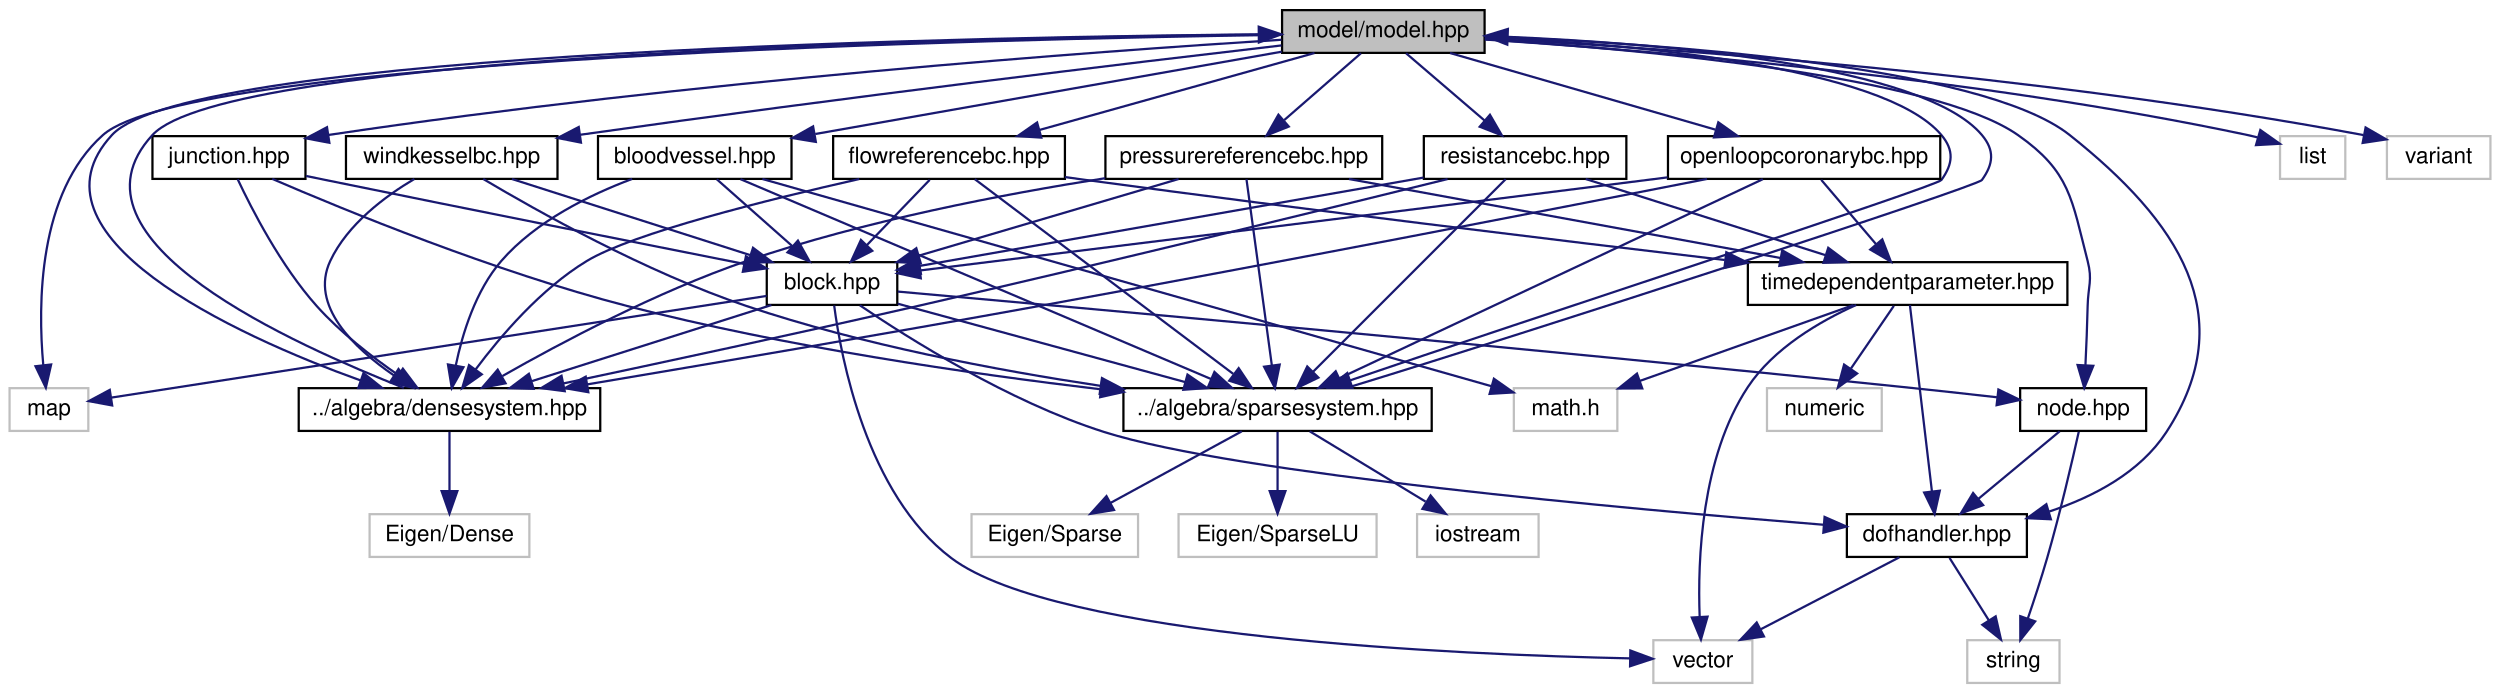
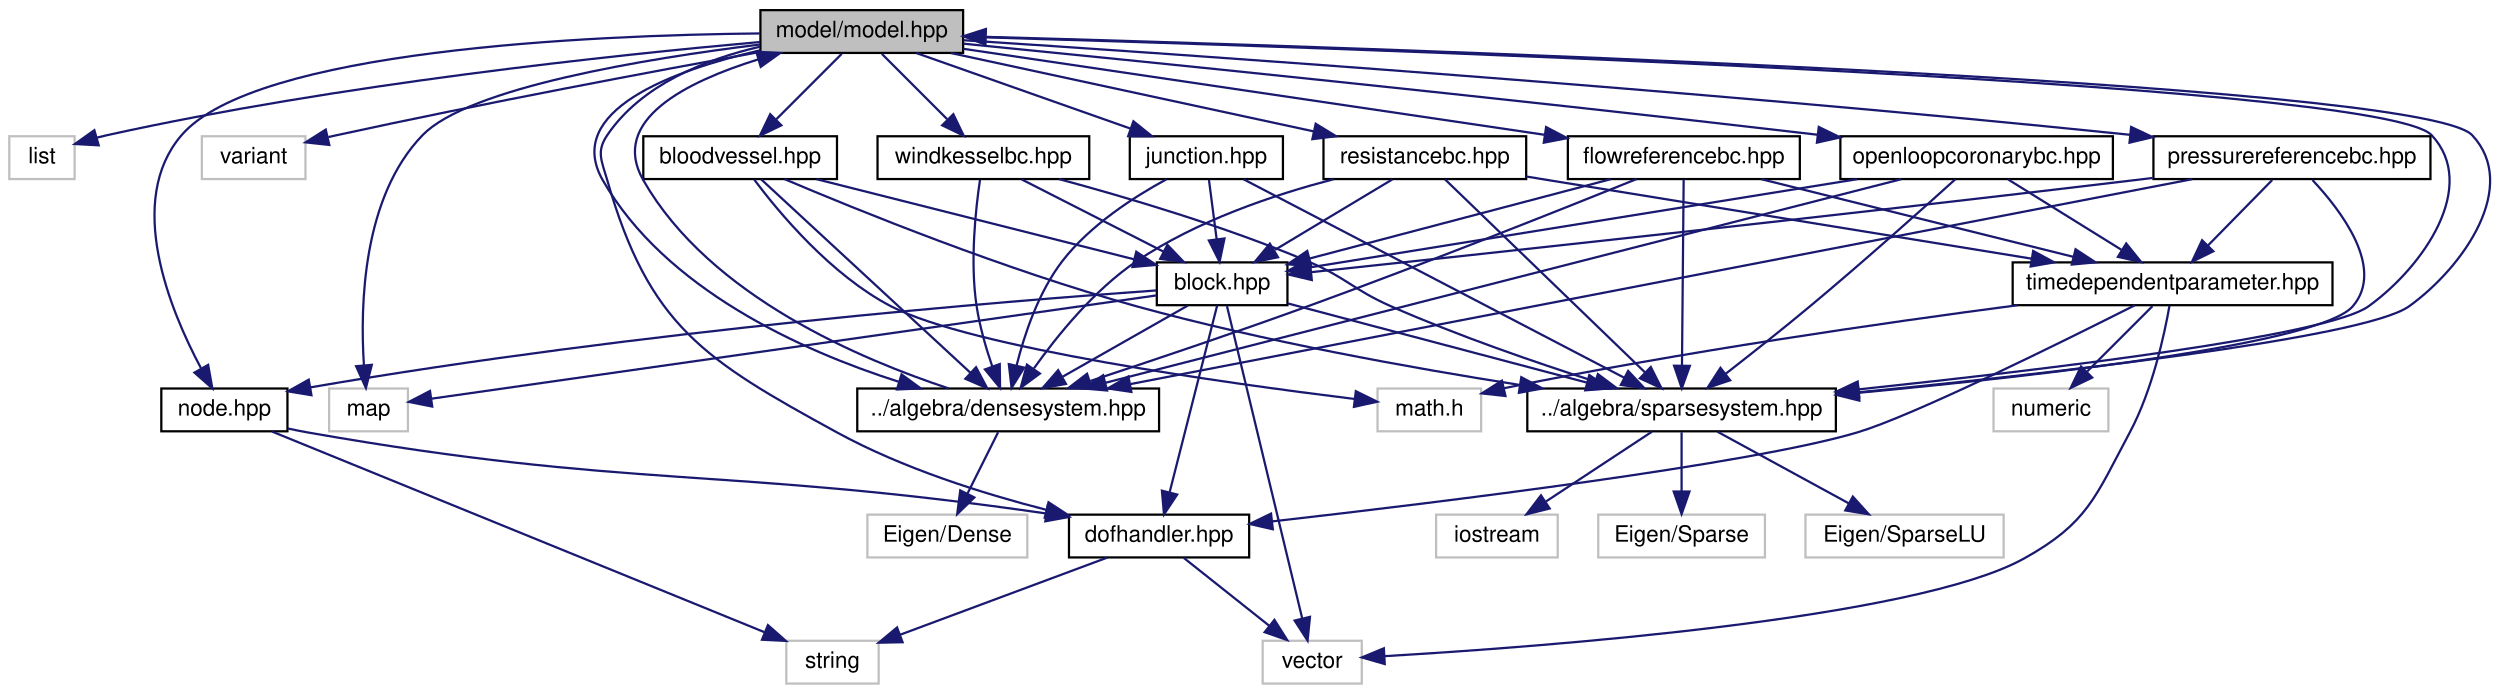
- <svg xmlns="http://www.w3.org/2000/svg" xmlns:xlink="http://www.w3.org/1999/xlink" width="1111pt" height="308pt" viewBox="0.00 0.00 1110.50 308.00">
+ <svg xmlns="http://www.w3.org/2000/svg" xmlns:xlink="http://www.w3.org/1999/xlink" width="1110pt" height="308pt" viewBox="0.00 0.00 1109.75 308.00">
  <g id="graph0" class="graph" transform="scale(1 1) rotate(0) translate(4 304)">
    <g id="node1" class="node">
      <g id="a_node1">
        <a xlink:title="MODEL::Model source file.">
-           <polygon fill="#bfbfbf" stroke="black" points="565.5,-280.5 565.5,-299.5 655.5,-299.5 655.5,-280.5 565.5,-280.5" />
-           <text text-anchor="middle" x="610.5" y="-287.5" font-family="Helvetica,sans-Serif" font-size="10.00">model/model.hpp</text>
+           <polygon fill="#bfbfbf" stroke="black" points="333.5,-280.5 333.5,-299.5 423.5,-299.5 423.5,-280.5 333.5,-280.5" />
+           <text text-anchor="middle" x="378.5" y="-287.5" font-family="Helvetica,sans-Serif" font-size="10.00">model/model.hpp</text>
        </a>
      </g>
    </g>
    <g id="node2" class="node">
      <g id="a_node2">
        <a xlink:title=" ">
-           <polygon fill="none" stroke="#bfbfbf" points="0,-112.5 0,-131.5 35,-131.5 35,-112.5 0,-112.5" />
-           <text text-anchor="middle" x="17.5" y="-119.5" font-family="Helvetica,sans-Serif" font-size="10.00">map</text>
+           <polygon fill="none" stroke="#bfbfbf" points="0,-224.5 0,-243.5 29,-243.5 29,-224.5 0,-224.5" />
+           <text text-anchor="middle" x="14.5" y="-231.5" font-family="Helvetica,sans-Serif" font-size="10.00">list</text>
        </a>
      </g>
    </g>
    <g id="edge1" class="edge">
-       <path fill="none" stroke="midnightblue" d="M565.3,-288.51C437.51,-286.69 80.33,-278.53 41.5,-244 12.66,-218.34 12.53,-168.83 14.98,-141.77" />
-       <polygon fill="midnightblue" stroke="midnightblue" points="18.48,-142.02 16.12,-131.69 11.52,-141.24 18.48,-142.02" />
+       <path fill="none" stroke="midnightblue" d="M333.38,-285.36C268.64,-279.58 145.93,-266.61 43.5,-244 42.02,-243.67 40.51,-243.31 38.99,-242.91" />
+       <polygon fill="midnightblue" stroke="midnightblue" points="39.7,-239.48 29.13,-240.06 37.76,-246.2 39.7,-239.48" />
    </g>
    <g id="node3" class="node">
      <g id="a_node3">
        <a xlink:title=" ">
-           <polygon fill="none" stroke="#bfbfbf" points="1009,-224.5 1009,-243.5 1038,-243.5 1038,-224.5 1009,-224.5" />
-           <text text-anchor="middle" x="1023.5" y="-231.5" font-family="Helvetica,sans-Serif" font-size="10.00">list</text>
+           <polygon fill="none" stroke="#bfbfbf" points="142,-112.5 142,-131.5 177,-131.5 177,-112.5 142,-112.5" />
+           <text text-anchor="middle" x="159.5" y="-119.5" font-family="Helvetica,sans-Serif" font-size="10.00">map</text>
        </a>
      </g>
    </g>
    <g id="edge2" class="edge">
-       <path fill="none" stroke="midnightblue" d="M655.57,-286.42C727.77,-281.68 873.51,-269.63 994.5,-244 995.98,-243.69 997.5,-243.33 999.02,-242.94" />
-       <polygon fill="midnightblue" stroke="midnightblue" points="1000.24,-246.23 1008.89,-240.11 998.31,-239.51 1000.24,-246.23" />
+       <path fill="none" stroke="midnightblue" d="M333.32,-284.24C282.37,-277.94 203.94,-265.08 183.5,-244 156.88,-216.54 155.72,-168.51 157.45,-141.97" />
+       <polygon fill="midnightblue" stroke="midnightblue" points="160.96,-142.01 158.34,-131.74 153.99,-141.4 160.96,-142.01" />
    </g>
    <g id="node4" class="node">
      <g id="a_node4">
        <a xlink:title=" ">
-           <polygon fill="none" stroke="#bfbfbf" points="1056.5,-224.5 1056.5,-243.5 1102.5,-243.5 1102.5,-224.5 1056.5,-224.5" />
-           <text text-anchor="middle" x="1079.5" y="-231.5" font-family="Helvetica,sans-Serif" font-size="10.00">variant</text>
+           <polygon fill="none" stroke="#bfbfbf" points="85.5,-224.5 85.5,-243.5 131.5,-243.5 131.5,-224.5 85.5,-224.5" />
+           <text text-anchor="middle" x="108.5" y="-231.5" font-family="Helvetica,sans-Serif" font-size="10.00">variant</text>
        </a>
      </g>
    </g>
    <g id="edge3" class="edge">
-       <path fill="none" stroke="midnightblue" d="M655.53,-286.91C733.4,-282.75 898.28,-271.52 1046.03,-243.98" />
-       <polygon fill="midnightblue" stroke="midnightblue" points="1047.02,-247.35 1056.19,-242.05 1045.71,-240.48 1047.02,-247.35" />
+       <path fill="none" stroke="midnightblue" d="M333.27,-280.93C286.22,-272.37 210.51,-258.18 145.5,-244 144.23,-243.72 142.93,-243.43 141.63,-243.14" />
+       <polygon fill="midnightblue" stroke="midnightblue" points="142.09,-239.65 131.55,-240.79 140.5,-246.47 142.09,-239.65" />
    </g>
    <g id="node5" class="node">
      <g id="a_node5">
        <a xlink:href="densesystem_8hpp.html" target="_top" xlink:title="ALGEBRA::DenseSystem source file.">
-           <polygon fill="none" stroke="black" points="128.5,-112.5 128.5,-131.5 262.5,-131.5 262.5,-112.5 128.5,-112.5" />
-           <text text-anchor="middle" x="195.5" y="-119.5" font-family="Helvetica,sans-Serif" font-size="10.00">../algebra/densesystem.hpp</text>
+           <polygon fill="none" stroke="black" points="376.5,-112.5 376.5,-131.5 510.5,-131.5 510.5,-112.5 376.5,-112.5" />
+           <text text-anchor="middle" x="443.5" y="-119.5" font-family="Helvetica,sans-Serif" font-size="10.00">../algebra/densesystem.hpp</text>
        </a>
      </g>
    </g>
    <g id="edge4" class="edge">
-       <path fill="none" stroke="midnightblue" d="M565.16,-288.81C437.07,-287.8 80.22,-281.64 45.5,-244 4.57,-199.62 98.86,-155.45 156.04,-134.91" />
-       <polygon fill="midnightblue" stroke="midnightblue" points="157.28,-138.19 165.56,-131.59 154.97,-131.58 157.28,-138.19" />
+       <path fill="none" stroke="midnightblue" d="M333.48,-281.68C294.09,-272.67 246,-254.65 263.5,-224 291.01,-175.8 351.53,-148.28 394.91,-134.5" />
+       <polygon fill="midnightblue" stroke="midnightblue" points="396.16,-137.77 404.71,-131.52 394.12,-131.08 396.16,-137.77" />
    </g>
    <g id="node7" class="node">
      <g id="a_node7">
        <a xlink:href="sparsesystem_8hpp.html" target="_top" xlink:title="ALGEBRA::SparseSystem source file.">
-           <polygon fill="none" stroke="black" points="495,-112.5 495,-131.5 632,-131.5 632,-112.5 495,-112.5" />
-           <text text-anchor="middle" x="563.5" y="-119.5" font-family="Helvetica,sans-Serif" font-size="10.00">../algebra/sparsesystem.hpp</text>
+           <polygon fill="none" stroke="black" points="674,-112.5 674,-131.5 811,-131.5 811,-112.5 674,-112.5" />
+           <text text-anchor="middle" x="742.5" y="-119.5" font-family="Helvetica,sans-Serif" font-size="10.00">../algebra/sparsesystem.hpp</text>
        </a>
      </g>
    </g>
    <g id="edge7" class="edge">
-       <path fill="none" stroke="midnightblue" d="M655.7,-287.54C720.05,-284.43 832.75,-274.65 858.5,-244 864.22,-237.19 863.7,-231.21 858.5,-224 856.47,-221.18 672.03,-161.11 595.75,-134.97" />
-       <polygon fill="midnightblue" stroke="midnightblue" points="596.76,-131.62 586.16,-131.67 594.47,-138.23 596.76,-131.62" />
+       <path fill="none" stroke="midnightblue" d="M423.72,-287.7C574.78,-283.31 1053.02,-267.96 1075.5,-244 1096.55,-221.56 1072.1,-185.74 1047.5,-168 1029.18,-154.79 905.35,-140.03 821.16,-131.13" />
+       <polygon fill="midnightblue" stroke="midnightblue" points="821.41,-127.64 811.1,-130.07 820.68,-134.6 821.41,-127.64" />
    </g>
    <g id="node11" class="node">
      <g id="a_node11">
-         <a xlink:href="junction_8hpp.html" target="_top" xlink:title="MODEL::Junction source file.">
-           <polygon fill="none" stroke="black" points="63.5,-224.5 63.5,-243.5 131.5,-243.5 131.5,-224.5 63.5,-224.5" />
-           <text text-anchor="middle" x="97.5" y="-231.5" font-family="Helvetica,sans-Serif" font-size="10.00">junction.hpp</text>
+         <a xlink:href="bloodvessel_8hpp.html" target="_top" xlink:title="MODEL::BloodVessel source file.">
+           <polygon fill="none" stroke="black" points="281.5,-224.5 281.5,-243.5 367.5,-243.5 367.5,-224.5 281.5,-224.5" />
+           <text text-anchor="middle" x="324.5" y="-231.5" font-family="Helvetica,sans-Serif" font-size="10.00">bloodvessel.hpp</text>
        </a>
      </g>
    </g>
    <g id="edge12" class="edge">
-       <path fill="none" stroke="midnightblue" d="M565.25,-286.34C482.94,-281.14 303.06,-268.11 141.81,-244.04" />
-       <polygon fill="midnightblue" stroke="midnightblue" points="142.12,-240.55 131.71,-242.52 141.07,-247.47 142.12,-240.55" />
-     </g>
-     <g id="node14" class="node">
-       <g id="a_node14">
-         <a xlink:href="node_8hpp.html" target="_top" xlink:title="MODEL::Node source file.">
-           <polygon fill="none" stroke="black" points="893.5,-112.5 893.5,-131.5 949.5,-131.5 949.5,-112.5 893.5,-112.5" />
-           <text text-anchor="middle" x="921.5" y="-119.5" font-family="Helvetica,sans-Serif" font-size="10.00">node.hpp</text>
-         </a>
-       </g>
-     </g>
-     <g id="edge32" class="edge">
-       <path fill="none" stroke="midnightblue" d="M655.73,-286.56C725.46,-282.01 855.11,-270.23 892.5,-244 915.79,-227.66 916.38,-215.54 923.5,-188 925.72,-179.39 923.7,-176.89 923.5,-168 923.31,-159.39 922.91,-149.86 922.52,-141.8" />
-       <polygon fill="midnightblue" stroke="midnightblue" points="926.01,-141.43 922,-131.62 919.02,-141.79 926.01,-141.43" />
-     </g>
-     <g id="node16" class="node">
-       <g id="a_node16">
+       <path fill="none" stroke="midnightblue" d="M369.58,-280.08C361.72,-272.22 350.07,-260.57 340.58,-251.08" />
+       <polygon fill="midnightblue" stroke="midnightblue" points="342.8,-248.35 333.25,-243.75 337.85,-253.3 342.8,-248.35" />
+     </g>
+     <g id="node15" class="node">
+       <g id="a_node15">
        <a xlink:href="dofhandler_8hpp.html" target="_top" xlink:title="MODEL::DOFHandler source file.">
-           <polygon fill="none" stroke="black" points="816.5,-56.5 816.5,-75.5 896.5,-75.5 896.5,-56.5 816.5,-56.5" />
-           <text text-anchor="middle" x="856.5" y="-63.5" font-family="Helvetica,sans-Serif" font-size="10.00">dofhandler.hpp</text>
-         </a>
-       </g>
-     </g>
-     <g id="edge31" class="edge">
-       <path fill="none" stroke="midnightblue" d="M655.59,-287.78C730.47,-284.87 876.16,-275.26 915.5,-244 963.81,-205.61 992.19,-163.69 958.5,-112 946.79,-94.04 926.11,-83.19 906.42,-76.67" />
-       <polygon fill="midnightblue" stroke="midnightblue" points="907.16,-73.24 896.58,-73.72 905.15,-79.94 907.16,-73.24" />
+           <polygon fill="none" stroke="black" points="470.5,-56.5 470.5,-75.5 550.5,-75.5 550.5,-56.5 470.5,-56.5" />
+           <text text-anchor="middle" x="510.5" y="-63.5" font-family="Helvetica,sans-Serif" font-size="10.00">dofhandler.hpp</text>
+         </a>
+       </g>
+     </g>
+     <g id="edge27" class="edge">
+       <path fill="none" stroke="midnightblue" d="M333.38,-283.28C308.92,-277.62 280.67,-266.37 265.5,-244 260.51,-236.64 263.05,-232.54 265.5,-224 284.06,-159.28 308.43,-144.31 367.5,-112 396.61,-96.08 432.18,-84.86 460.57,-77.6" />
+       <polygon fill="midnightblue" stroke="midnightblue" points="461.42,-80.99 470.29,-75.2 459.74,-74.2 461.42,-80.99" />
    </g>
    <g id="node17" class="node">
      <g id="a_node17">
-         <a xlink:href="bloodvessel_8hpp.html" target="_top" xlink:title="MODEL::BloodVessel source file.">
-           <polygon fill="none" stroke="black" points="261.5,-224.5 261.5,-243.5 347.5,-243.5 347.5,-224.5 261.5,-224.5" />
-           <text text-anchor="middle" x="304.5" y="-231.5" font-family="Helvetica,sans-Serif" font-size="10.00">bloodvessel.hpp</text>
-         </a>
-       </g>
-     </g>
-     <g id="edge26" class="edge">
-       <path fill="none" stroke="midnightblue" d="M565.35,-281.03C510.14,-271.29 416.83,-254.82 358.05,-244.45" />
-       <polygon fill="midnightblue" stroke="midnightblue" points="358.31,-240.94 347.86,-242.65 357.09,-247.84 358.31,-240.94" />
-     </g>
-     <g id="node19" class="node">
-       <g id="a_node19">
+         <a xlink:href="node_8hpp.html" target="_top" xlink:title="MODEL::Node source file.">
+           <polygon fill="none" stroke="black" points="67.5,-112.5 67.5,-131.5 123.5,-131.5 123.5,-112.5 67.5,-112.5" />
+           <text text-anchor="middle" x="95.5" y="-119.5" font-family="Helvetica,sans-Serif" font-size="10.00">node.hpp</text>
+         </a>
+       </g>
+     </g>
+     <g id="edge41" class="edge">
+       <path fill="none" stroke="midnightblue" d="M333.39,-289.16C257.44,-288.35 109.12,-281.84 76.5,-244 51.37,-214.85 71.27,-166.44 85.09,-140.57" />
+       <polygon fill="midnightblue" stroke="midnightblue" points="88.3,-142 90.15,-131.56 82.2,-138.57 88.3,-142" />
+     </g>
+     <g id="node18" class="node">
+       <g id="a_node18">
        <a xlink:href="flowreferencebc_8hpp.html" target="_top" xlink:title="MODEL::FlowReferenceBC source file.">
-           <polygon fill="none" stroke="black" points="366,-224.5 366,-243.5 469,-243.5 469,-224.5 366,-224.5" />
-           <text text-anchor="middle" x="417.5" y="-231.5" font-family="Helvetica,sans-Serif" font-size="10.00">flowreferencebc.hpp</text>
-         </a>
-       </g>
-     </g>
-     <g id="edge33" class="edge">
-       <path fill="none" stroke="midnightblue" d="M579.92,-280.44C546.89,-271.2 494.11,-256.44 457.73,-246.26" />
-       <polygon fill="midnightblue" stroke="midnightblue" points="458.51,-242.84 447.94,-243.52 456.63,-249.58 458.51,-242.84" />
+           <polygon fill="none" stroke="black" points="692,-224.5 692,-243.5 795,-243.5 795,-224.5 692,-224.5" />
+           <text text-anchor="middle" x="743.5" y="-231.5" font-family="Helvetica,sans-Serif" font-size="10.00">flowreferencebc.hpp</text>
+         </a>
+       </g>
+     </g>
+     <g id="edge28" class="edge">
+       <path fill="none" stroke="midnightblue" d="M423.62,-282.32C488.56,-272.72 608.59,-254.96 681.72,-244.14" />
+       <polygon fill="midnightblue" stroke="midnightblue" points="682.34,-247.59 691.72,-242.66 681.32,-240.66 682.34,-247.59" />
+     </g>
+     <g id="node21" class="node">
+       <g id="a_node21">
+         <a xlink:href="junction_8hpp.html" target="_top" xlink:title="MODEL::Junction source file.">
+           <polygon fill="none" stroke="black" points="497.5,-224.5 497.5,-243.5 565.5,-243.5 565.5,-224.5 497.5,-224.5" />
+           <text text-anchor="middle" x="531.5" y="-231.5" font-family="Helvetica,sans-Serif" font-size="10.00">junction.hpp</text>
+         </a>
+       </g>
+     </g>
+     <g id="edge37" class="edge">
+       <path fill="none" stroke="midnightblue" d="M402.74,-280.44C428.37,-271.4 468.99,-257.06 497.74,-246.92" />
+       <polygon fill="midnightblue" stroke="midnightblue" points="499.11,-250.15 507.37,-243.52 496.78,-243.54 499.11,-250.15" />
    </g>
    <g id="node22" class="node">
      <g id="a_node22">
-         <a xlink:href="pressurereferencebc_8hpp.html" target="_top" xlink:title="MODEL::PressureReferenceBC source file.">
-           <polygon fill="none" stroke="black" points="487,-224.5 487,-243.5 610,-243.5 610,-224.5 487,-224.5" />
-           <text text-anchor="middle" x="548.5" y="-231.5" font-family="Helvetica,sans-Serif" font-size="10.00">pressurereferencebc.hpp</text>
+         <a xlink:href="openloopcoronarybc_8hpp.html" target="_top" xlink:title="MODEL::OpenLoopCoronaryBC source file.">
+           <polygon fill="none" stroke="black" points="813,-224.5 813,-243.5 934,-243.5 934,-224.5 813,-224.5" />
+           <text text-anchor="middle" x="873.5" y="-231.5" font-family="Helvetica,sans-Serif" font-size="10.00">openloopcoronarybc.hpp</text>
        </a>
      </g>
    </g>
    <g id="edge42" class="edge">
-       <path fill="none" stroke="midnightblue" d="M600.54,-280.32C591.37,-272.34 577.56,-260.31 566.47,-250.65" />
-       <polygon fill="midnightblue" stroke="midnightblue" points="568.48,-247.76 558.64,-243.83 563.88,-253.04 568.48,-247.76" />
+       <path fill="none" stroke="midnightblue" d="M423.62,-284.6C499.68,-277.1 658.49,-261.1 802.99,-244.16" />
+       <polygon fill="midnightblue" stroke="midnightblue" points="803.41,-247.63 812.93,-242.99 802.59,-240.68 803.41,-247.63" />
    </g>
    <g id="node23" class="node">
      <g id="a_node23">
-         <a xlink:href="windkesselbc_8hpp.html" target="_top" xlink:title="MODEL::WindkesselBC source file.">
-           <polygon fill="none" stroke="black" points="149.5,-224.5 149.5,-243.5 243.5,-243.5 243.5,-224.5 149.5,-224.5" />
-           <text text-anchor="middle" x="196.5" y="-231.5" font-family="Helvetica,sans-Serif" font-size="10.00">windkesselbc.hpp</text>
+         <a xlink:href="pressurereferencebc_8hpp.html" target="_top" xlink:title="MODEL::PressureReferenceBC source file.">
+           <polygon fill="none" stroke="black" points="952,-224.5 952,-243.5 1075,-243.5 1075,-224.5 952,-224.5" />
+           <text text-anchor="middle" x="1013.5" y="-231.5" font-family="Helvetica,sans-Serif" font-size="10.00">pressurereferencebc.hpp</text>
        </a>
      </g>
    </g>
    <g id="edge47" class="edge">
-       <path fill="none" stroke="midnightblue" d="M565.22,-283.81C499.09,-276.13 371.93,-260.93 253.5,-244.1" />
-       <polygon fill="midnightblue" stroke="midnightblue" points="253.93,-240.63 243.54,-242.68 252.94,-247.56 253.93,-240.63" />
+       <path fill="none" stroke="midnightblue" d="M423.61,-286.15C517.87,-280.04 742.81,-264.61 941.64,-244.15" />
+       <polygon fill="midnightblue" stroke="midnightblue" points="942.1,-247.62 951.68,-243.11 941.38,-240.66 942.1,-247.62" />
    </g>
    <g id="node24" class="node">
      <g id="a_node24">
        <a xlink:href="resistancebc_8hpp.html" target="_top" xlink:title="MODEL::ResistanceBC source file.">
-           <polygon fill="none" stroke="black" points="628.5,-224.5 628.5,-243.5 718.5,-243.5 718.5,-224.5 628.5,-224.5" />
-           <text text-anchor="middle" x="673.5" y="-231.5" font-family="Helvetica,sans-Serif" font-size="10.00">resistancebc.hpp</text>
-         </a>
-       </g>
-     </g>
-     <g id="edge51" class="edge">
-       <path fill="none" stroke="midnightblue" d="M620.62,-280.32C630.03,-272.26 644.24,-260.08 655.57,-250.37" />
-       <polygon fill="midnightblue" stroke="midnightblue" points="657.88,-253 663.19,-243.83 653.32,-247.68 657.88,-253" />
+           <polygon fill="none" stroke="black" points="583.5,-224.5 583.5,-243.5 673.5,-243.5 673.5,-224.5 583.5,-224.5" />
+           <text text-anchor="middle" x="628.5" y="-231.5" font-family="Helvetica,sans-Serif" font-size="10.00">resistancebc.hpp</text>
+         </a>
+       </g>
+     </g>
+     <g id="edge52" class="edge">
+       <path fill="none" stroke="midnightblue" d="M418.11,-280.44C461.73,-271.02 531.9,-255.87 579.08,-245.68" />
+       <polygon fill="midnightblue" stroke="midnightblue" points="580.04,-249.05 589.07,-243.52 578.56,-242.21 580.04,-249.05" />
    </g>
    <g id="node25" class="node">
      <g id="a_node25">
-         <a xlink:href="openloopcoronarybc_8hpp.html" target="_top" xlink:title="MODEL::OpenLoopCoronaryBC source file.">
-           <polygon fill="none" stroke="black" points="737,-224.5 737,-243.5 858,-243.5 858,-224.5 737,-224.5" />
-           <text text-anchor="middle" x="797.5" y="-231.5" font-family="Helvetica,sans-Serif" font-size="10.00">openloopcoronarybc.hpp</text>
-         </a>
-       </g>
-     </g>
-     <g id="edge56" class="edge">
-       <path fill="none" stroke="midnightblue" d="M640.13,-280.44C672,-271.24 722.83,-256.56 758.06,-246.39" />
-       <polygon fill="midnightblue" stroke="midnightblue" points="759.37,-249.65 768.01,-243.52 757.43,-242.93 759.37,-249.65" />
+         <a xlink:href="windkesselbc_8hpp.html" target="_top" xlink:title="MODEL::WindkesselBC source file.">
+           <polygon fill="none" stroke="black" points="385.5,-224.5 385.5,-243.5 479.5,-243.5 479.5,-224.5 385.5,-224.5" />
+           <text text-anchor="middle" x="432.5" y="-231.5" font-family="Helvetica,sans-Serif" font-size="10.00">windkesselbc.hpp</text>
+         </a>
+       </g>
+     </g>
+     <g id="edge57" class="edge">
+       <path fill="none" stroke="midnightblue" d="M387.42,-280.08C395.28,-272.22 406.93,-260.57 416.42,-251.08" />
+       <polygon fill="midnightblue" stroke="midnightblue" points="419.15,-253.3 423.75,-243.75 414.2,-248.35 419.15,-253.3" />
    </g>
    <g id="edge6" class="edge">
-       <path fill="none" stroke="midnightblue" d="M175.23,-131.59C128.23,-150.34 20.2,-197.05 63.5,-244 96.58,-279.87 422.18,-287.15 554.82,-288.63" />
-       <polygon fill="midnightblue" stroke="midnightblue" points="555.13,-292.13 565.16,-288.73 555.2,-285.13 555.13,-292.13" />
+       <path fill="none" stroke="midnightblue" d="M417.11,-131.52C379.16,-144.12 311.15,-172.05 281.5,-224 266.32,-250.59 300.5,-267.67 332.47,-277.61" />
+       <polygon fill="midnightblue" stroke="midnightblue" points="331.68,-281.03 342.26,-280.47 333.64,-274.31 331.68,-281.03" />
    </g>
    <g id="node6" class="node">
      <g id="a_node6">
        <a xlink:title=" ">
-           <polygon fill="none" stroke="#bfbfbf" points="160,-56.5 160,-75.5 231,-75.5 231,-56.5 160,-56.5" />
-           <text text-anchor="middle" x="195.5" y="-63.5" font-family="Helvetica,sans-Serif" font-size="10.00">Eigen/Dense</text>
+           <polygon fill="none" stroke="#bfbfbf" points="381,-56.5 381,-75.5 452,-75.5 452,-56.5 381,-56.5" />
+           <text text-anchor="middle" x="416.5" y="-63.5" font-family="Helvetica,sans-Serif" font-size="10.00">Eigen/Dense</text>
        </a>
      </g>
    </g>
    <g id="edge5" class="edge">
-       <path fill="none" stroke="midnightblue" d="M195.5,-112.08C195.5,-105.01 195.5,-94.86 195.5,-85.99" />
-       <polygon fill="midnightblue" stroke="midnightblue" points="199,-85.75 195.5,-75.75 192,-85.75 199,-85.75" />
+       <path fill="none" stroke="midnightblue" d="M439.04,-112.08C435.35,-104.69 429.98,-93.95 425.41,-84.81" />
+       <polygon fill="midnightblue" stroke="midnightblue" points="428.48,-83.13 420.88,-75.75 422.22,-86.26 428.48,-83.13" />
    </g>
    <g id="edge11" class="edge">
-       <path fill="none" stroke="midnightblue" d="M594.08,-131.58C672.62,-155.44 874.37,-221.05 876.5,-224 881.7,-231.21 882.22,-237.19 876.5,-244 850.5,-274.95 735.84,-284.62 665.73,-287.63" />
-       <polygon fill="midnightblue" stroke="midnightblue" points="665.58,-284.14 655.73,-288.03 665.86,-291.13 665.58,-284.14" />
+       <path fill="none" stroke="midnightblue" d="M811.13,-128.85C899.96,-137.33 1045.51,-153.59 1065.5,-168 1090.1,-185.74 1114.55,-221.56 1093.5,-244 1071.14,-267.83 598.01,-283.14 433.89,-287.63" />
+       <polygon fill="midnightblue" stroke="midnightblue" points="433.43,-284.14 423.53,-287.91 433.62,-291.13 433.43,-284.14" />
    </g>
    <g id="node8" class="node">
      <g id="a_node8">
        <a xlink:title=" ">
-           <polygon fill="none" stroke="#bfbfbf" points="427.5,-56.5 427.5,-75.5 501.5,-75.5 501.5,-56.5 427.5,-56.5" />
-           <text text-anchor="middle" x="464.5" y="-63.5" font-family="Helvetica,sans-Serif" font-size="10.00">Eigen/Sparse</text>
+           <polygon fill="none" stroke="#bfbfbf" points="705.5,-56.5 705.5,-75.5 779.5,-75.5 779.5,-56.5 705.5,-56.5" />
+           <text text-anchor="middle" x="742.5" y="-63.5" font-family="Helvetica,sans-Serif" font-size="10.00">Eigen/Sparse</text>
        </a>
      </g>
    </g>
    <g id="edge8" class="edge">
-       <path fill="none" stroke="midnightblue" d="M547.59,-112.32C531.86,-103.74 507.56,-90.49 489.29,-80.52" />
-       <polygon fill="midnightblue" stroke="midnightblue" points="490.82,-77.37 480.37,-75.65 487.47,-83.52 490.82,-77.37" />
+       <path fill="none" stroke="midnightblue" d="M742.5,-112.08C742.5,-105.01 742.5,-94.86 742.5,-85.99" />
+       <polygon fill="midnightblue" stroke="midnightblue" points="746,-85.75 742.5,-75.75 739,-85.75 746,-85.75" />
    </g>
    <g id="node9" class="node">
      <g id="a_node9">
        <a xlink:title=" ">
-           <polygon fill="none" stroke="#bfbfbf" points="519.5,-56.5 519.5,-75.5 607.5,-75.5 607.5,-56.5 519.5,-56.5" />
-           <text text-anchor="middle" x="563.5" y="-63.5" font-family="Helvetica,sans-Serif" font-size="10.00">Eigen/SparseLU</text>
+           <polygon fill="none" stroke="#bfbfbf" points="797.5,-56.5 797.5,-75.5 885.5,-75.5 885.5,-56.5 797.5,-56.5" />
+           <text text-anchor="middle" x="841.5" y="-63.5" font-family="Helvetica,sans-Serif" font-size="10.00">Eigen/SparseLU</text>
        </a>
      </g>
    </g>
    <g id="edge9" class="edge">
-       <path fill="none" stroke="midnightblue" d="M563.5,-112.08C563.5,-105.01 563.5,-94.86 563.5,-85.99" />
-       <polygon fill="midnightblue" stroke="midnightblue" points="567,-85.75 563.5,-75.75 560,-85.75 567,-85.75" />
+       <path fill="none" stroke="midnightblue" d="M758.41,-112.32C774.14,-103.74 798.44,-90.49 816.71,-80.52" />
+       <polygon fill="midnightblue" stroke="midnightblue" points="818.53,-83.52 825.63,-75.65 815.18,-77.37 818.53,-83.52" />
    </g>
    <g id="node10" class="node">
      <g id="a_node10">
        <a xlink:title=" ">
-           <polygon fill="none" stroke="#bfbfbf" points="625.5,-56.5 625.5,-75.5 679.5,-75.5 679.5,-56.5 625.5,-56.5" />
-           <text text-anchor="middle" x="652.5" y="-63.5" font-family="Helvetica,sans-Serif" font-size="10.00">iostream</text>
+           <polygon fill="none" stroke="#bfbfbf" points="633.5,-56.5 633.5,-75.5 687.5,-75.5 687.5,-56.5 633.5,-56.5" />
+           <text text-anchor="middle" x="660.5" y="-63.5" font-family="Helvetica,sans-Serif" font-size="10.00">iostream</text>
        </a>
      </g>
    </g>
    <g id="edge10" class="edge">
-       <path fill="none" stroke="midnightblue" d="M577.8,-112.32C591.68,-103.9 612.99,-90.97 629.3,-81.07" />
-       <polygon fill="midnightblue" stroke="midnightblue" points="631.5,-83.83 638.24,-75.65 627.87,-77.85 631.5,-83.83" />
-     </g>
-     <g id="edge13" class="edge">
-       <path fill="none" stroke="midnightblue" d="M101.39,-224.32C107.56,-211.17 120.53,-185.85 136.5,-168 147.04,-156.22 161.03,-145.39 172.75,-137.31" />
-       <polygon fill="midnightblue" stroke="midnightblue" points="174.79,-140.16 181.16,-131.7 170.9,-134.33 174.79,-140.16" />
+       <path fill="none" stroke="midnightblue" d="M729.33,-112.32C716.65,-103.98 697.27,-91.21 682.29,-81.35" />
+       <polygon fill="midnightblue" stroke="midnightblue" points="683.92,-78.23 673.64,-75.65 680.07,-84.08 683.92,-78.23" />
    </g>
    <g id="edge14" class="edge">
-       <path fill="none" stroke="midnightblue" d="M116.74,-224.5C148.83,-210.65 215.55,-183.25 274.5,-168 344.67,-149.84 426.44,-137.94 485.06,-130.97" />
-       <polygon fill="midnightblue" stroke="midnightblue" points="485.47,-134.44 494.99,-129.81 484.65,-127.49 485.47,-134.44" />
+       <path fill="none" stroke="midnightblue" d="M333.84,-224.37C353.91,-205.81 401.4,-161.91 426.8,-138.44" />
+       <polygon fill="midnightblue" stroke="midnightblue" points="429.24,-140.95 434.21,-131.59 424.49,-135.81 429.24,-140.95" />
+     </g>
+     <g id="edge15" class="edge">
+       <path fill="none" stroke="midnightblue" d="M344.2,-224.47C376.36,-210.82 442.4,-184 500.5,-168 556.85,-152.48 622.06,-140.7 670.59,-133.09" />
+       <polygon fill="midnightblue" stroke="midnightblue" points="671.33,-136.52 680.68,-131.53 670.26,-129.6 671.33,-136.52" />
    </g>
    <g id="node12" class="node">
      <g id="a_node12">
-         <a xlink:href="block_8hpp.html" target="_top" xlink:title="MODEL::Block source file.">
-           <polygon fill="none" stroke="black" points="336.5,-168.5 336.5,-187.5 394.5,-187.5 394.5,-168.5 336.5,-168.5" />
-           <text text-anchor="middle" x="365.5" y="-175.5" font-family="Helvetica,sans-Serif" font-size="10.00">block.hpp</text>
-         </a>
-       </g>
-     </g>
-     <g id="edge15" class="edge">
-       <path fill="none" stroke="midnightblue" d="M131.76,-225.8C134.72,-225.19 137.66,-224.58 140.5,-224 205.67,-210.66 281.56,-195.58 326.45,-186.7" />
-       <polygon fill="midnightblue" stroke="midnightblue" points="327.23,-190.11 336.36,-184.74 325.87,-183.25 327.23,-190.11" />
-     </g>
-     <g id="edge17" class="edge">
-       <path fill="none" stroke="midnightblue" d="M336.43,-172.49C270.49,-162.26 110.29,-137.4 45.44,-127.34" />
-       <polygon fill="midnightblue" stroke="midnightblue" points="45.6,-123.82 35.18,-125.74 44.53,-130.74 45.6,-123.82" />
-     </g>
-     <g id="edge24" class="edge">
-       <path fill="none" stroke="midnightblue" d="M338.56,-168.44C309.84,-159.32 264.17,-144.81 232.18,-134.65" />
-       <polygon fill="midnightblue" stroke="midnightblue" points="232.9,-131.21 222.31,-131.52 230.78,-137.88 232.9,-131.21" />
-     </g>
-     <g id="edge25" class="edge">
-       <path fill="none" stroke="midnightblue" d="M394.72,-169.03C428.49,-159.82 484.3,-144.6 522.43,-134.2" />
-       <polygon fill="midnightblue" stroke="midnightblue" points="523.47,-137.54 532.2,-131.54 521.63,-130.79 523.47,-137.54" />
+         <a xlink:title=" ">
+           <polygon fill="none" stroke="#bfbfbf" points="607.5,-112.5 607.5,-131.5 653.5,-131.5 653.5,-112.5 607.5,-112.5" />
+           <text text-anchor="middle" x="630.5" y="-119.5" font-family="Helvetica,sans-Serif" font-size="10.00">math.h</text>
+         </a>
+       </g>
+     </g>
+     <g id="edge13" class="edge">
+       <path fill="none" stroke="midnightblue" d="M330.79,-224.19C341.5,-209.9 364.74,-181.87 391.5,-168 426.89,-149.66 540.11,-133.89 597.08,-126.88" />
+       <polygon fill="midnightblue" stroke="midnightblue" points="597.86,-130.31 607.36,-125.63 597.01,-123.36 597.86,-130.31" />
    </g>
    <g id="node13" class="node">
      <g id="a_node13">
-         <a xlink:title=" ">
-           <polygon fill="none" stroke="#bfbfbf" points="730.5,-0.5 730.5,-19.5 774.5,-19.5 774.5,-0.5 730.5,-0.5" />
-           <text text-anchor="middle" x="752.5" y="-7.5" font-family="Helvetica,sans-Serif" font-size="10.00">vector</text>
+         <a xlink:href="block_8hpp.html" target="_top" xlink:title="MODEL::Block source file.">
+           <polygon fill="none" stroke="black" points="509.5,-168.5 509.5,-187.5 567.5,-187.5 567.5,-168.5 509.5,-168.5" />
+           <text text-anchor="middle" x="538.5" y="-175.5" font-family="Helvetica,sans-Serif" font-size="10.00">block.hpp</text>
        </a>
      </g>
    </g>
    <g id="edge16" class="edge">
-       <path fill="none" stroke="midnightblue" d="M366.46,-168.21C369.44,-145.46 380.77,-84.44 418.5,-56 465.59,-20.5 645.62,-13.01 720.03,-11.42" />
-       <polygon fill="midnightblue" stroke="midnightblue" points="720.28,-14.92 730.21,-11.23 720.15,-7.92 720.28,-14.92" />
+       <path fill="none" stroke="midnightblue" d="M358.41,-224.44C396.76,-214.77 459.11,-199.03 499.46,-188.85" />
+       <polygon fill="midnightblue" stroke="midnightblue" points="500.38,-192.23 509.22,-186.39 498.67,-185.44 500.38,-192.23" />
+     </g>
+     <g id="edge17" class="edge">
+       <path fill="none" stroke="midnightblue" d="M509.39,-172.85C438.48,-162.75 257.49,-136.96 187.62,-127.01" />
+       <polygon fill="midnightblue" stroke="midnightblue" points="187.78,-123.49 177.39,-125.55 186.8,-130.42 187.78,-123.49" />
+     </g>
+     <g id="edge19" class="edge">
+       <path fill="none" stroke="midnightblue" d="M523.24,-168.32C508.28,-159.82 485.25,-146.73 467.77,-136.8" />
+       <polygon fill="midnightblue" stroke="midnightblue" points="469.15,-133.55 458.73,-131.65 465.69,-139.64 469.15,-133.55" />
+     </g>
+     <g id="edge20" class="edge">
+       <path fill="none" stroke="midnightblue" d="M567.73,-169.26C602.49,-160.06 660.78,-144.63 700.4,-134.14" />
+       <polygon fill="midnightblue" stroke="midnightblue" points="701.53,-137.47 710.3,-131.52 699.73,-130.7 701.53,-137.47" />
+     </g>
+     <g id="node14" class="node">
+       <g id="a_node14">
+         <a xlink:title=" ">
+           <polygon fill="none" stroke="#bfbfbf" points="556.5,-0.5 556.5,-19.5 600.5,-19.5 600.5,-0.5 556.5,-0.5" />
+           <text text-anchor="middle" x="578.5" y="-7.5" font-family="Helvetica,sans-Serif" font-size="10.00">vector</text>
+         </a>
+       </g>
    </g>
    <g id="edge18" class="edge">
-       <path fill="none" stroke="midnightblue" d="M394.77,-174.42C469.32,-167.79 672.45,-149.5 841.5,-132 855.1,-130.59 869.99,-128.95 883.2,-127.45" />
-       <polygon fill="midnightblue" stroke="midnightblue" points="883.84,-130.9 893.38,-126.29 883.04,-123.94 883.84,-130.9" />
+       <path fill="none" stroke="midnightblue" d="M540.65,-168.08C546.95,-141.95 565.44,-65.21 574.02,-29.58" />
+       <polygon fill="midnightblue" stroke="midnightblue" points="577.5,-30.11 576.44,-19.57 570.69,-28.47 577.5,-30.11" />
+     </g>
+     <g id="edge21" class="edge">
+       <path fill="none" stroke="midnightblue" d="M536.3,-168.37C531.78,-150.62 521.36,-109.67 515.23,-85.6" />
+       <polygon fill="midnightblue" stroke="midnightblue" points="518.55,-84.42 512.69,-75.59 511.76,-86.15 518.55,-84.42" />
+     </g>
+     <g id="edge24" class="edge">
+       <path fill="none" stroke="midnightblue" d="M509.27,-175.05C443.76,-170.41 280.1,-157.29 133.76,-132.02" />
+       <polygon fill="midnightblue" stroke="midnightblue" points="134.16,-128.53 123.7,-130.25 132.95,-135.43 134.16,-128.53" />
    </g>
    <g id="edge23" class="edge">
-       <path fill="none" stroke="midnightblue" d="M377.87,-168.32C399.02,-153.95 443.99,-125.48 486.5,-112 544.89,-93.49 719.24,-77.75 806.13,-70.8" />
-       <polygon fill="midnightblue" stroke="midnightblue" points="806.59,-74.28 816.28,-70 806.04,-67.3 806.59,-74.28" />
-     </g>
-     <g id="node15" class="node">
-       <g id="a_node15">
-         <a xlink:title=" ">
-           <polygon fill="none" stroke="#bfbfbf" points="870,-0.5 870,-19.5 911,-19.5 911,-0.5 870,-0.5" />
-           <text text-anchor="middle" x="890.5" y="-7.5" font-family="Helvetica,sans-Serif" font-size="10.00">string</text>
-         </a>
-       </g>
-     </g>
-     <g id="edge19" class="edge">
-       <path fill="none" stroke="midnightblue" d="M919.55,-112.11C916.74,-99.53 911.25,-75.87 905.5,-56 902.92,-47.09 899.71,-37.31 896.92,-29.15" />
-       <polygon fill="midnightblue" stroke="midnightblue" points="900.18,-27.86 893.58,-19.56 893.56,-30.16 900.18,-27.86" />
-     </g>
-     <g id="edge20" class="edge">
-       <path fill="none" stroke="midnightblue" d="M911.06,-112.32C901.35,-104.26 886.68,-92.08 875,-82.37" />
-       <polygon fill="midnightblue" stroke="midnightblue" points="877.06,-79.53 867.13,-75.83 872.59,-84.92 877.06,-79.53" />
-     </g>
-     <g id="edge21" class="edge">
-       <path fill="none" stroke="midnightblue" d="M839.79,-56.32C823.19,-47.7 797.5,-34.36 778.28,-24.39" />
-       <polygon fill="midnightblue" stroke="midnightblue" points="779.66,-21.16 769.17,-19.65 776.43,-27.37 779.66,-21.16" />
+       <path fill="none" stroke="midnightblue" d="M521.43,-56.32C531.67,-48.18 547.22,-35.84 559.5,-26.09" />
+       <polygon fill="midnightblue" stroke="midnightblue" points="561.72,-28.79 567.38,-19.83 557.37,-23.31 561.72,-28.79" />
+     </g>
+     <g id="node16" class="node">
+       <g id="a_node16">
+         <a xlink:title=" ">
+           <polygon fill="none" stroke="#bfbfbf" points="345,-0.5 345,-19.5 386,-19.5 386,-0.5 345,-0.5" />
+           <text text-anchor="middle" x="365.5" y="-7.5" font-family="Helvetica,sans-Serif" font-size="10.00">string</text>
+         </a>
+       </g>
    </g>
    <g id="edge22" class="edge">
-       <path fill="none" stroke="midnightblue" d="M862.11,-56.08C866.87,-48.53 873.82,-37.49 879.65,-28.23" />
-       <polygon fill="midnightblue" stroke="midnightblue" points="882.62,-30.08 884.99,-19.75 876.7,-26.35 882.62,-30.08" />
+       <path fill="none" stroke="midnightblue" d="M487.52,-56.44C462.63,-47.17 422.82,-32.35 395.48,-22.17" />
+       <polygon fill="midnightblue" stroke="midnightblue" points="396.62,-18.85 386.02,-18.64 394.17,-25.41 396.62,-18.85" />
+     </g>
+     <g id="edge26" class="edge">
+       <path fill="none" stroke="midnightblue" d="M123.7,-113.74C126.66,-113.1 129.64,-112.5 132.5,-112 276.94,-86.62 315.36,-97 460.5,-76 460.6,-75.99 460.7,-75.97 460.8,-75.96" />
+       <polygon fill="midnightblue" stroke="midnightblue" points="461.08,-79.46 470.42,-74.46 460,-72.54 461.08,-79.46" />
+     </g>
+     <g id="edge25" class="edge">
+       <path fill="none" stroke="midnightblue" d="M116.69,-112.37C164.32,-92.96 280,-45.83 335.21,-23.34" />
+       <polygon fill="midnightblue" stroke="midnightblue" points="336.84,-26.45 344.78,-19.44 334.2,-19.97 336.84,-26.45" />
    </g>
    <g id="edge29" class="edge">
-       <path fill="none" stroke="midnightblue" d="M276.65,-224.48C257.88,-217.44 233.85,-205.7 218.5,-188 207.11,-174.87 201.24,-155.73 198.3,-141.61" />
-       <polygon fill="midnightblue" stroke="midnightblue" points="201.71,-140.81 196.51,-131.58 194.82,-142.04 201.71,-140.81" />
+       <path fill="none" stroke="midnightblue" d="M722.52,-224.49C690.99,-211.77 629.42,-187.24 576.5,-168 544,-156.18 506.67,-143.64 479.85,-134.81" />
+       <polygon fill="midnightblue" stroke="midnightblue" points="480.71,-131.41 470.12,-131.62 478.53,-138.06 480.71,-131.41" />
    </g>
    <g id="edge30" class="edge">
-       <path fill="none" stroke="midnightblue" d="M324.82,-224.37C370.4,-205.01 480.94,-158.06 534.05,-135.51" />
-       <polygon fill="midnightblue" stroke="midnightblue" points="535.44,-138.72 543.27,-131.59 532.7,-132.28 535.44,-138.72" />
-     </g>
-     <g id="edge28" class="edge">
-       <path fill="none" stroke="midnightblue" d="M314.3,-224.32C323.32,-216.34 336.91,-204.31 347.82,-194.65" />
-       <polygon fill="midnightblue" stroke="midnightblue" points="350.35,-197.08 355.52,-187.83 345.71,-191.84 350.35,-197.08" />
-     </g>
-     <g id="node18" class="node">
-       <g id="a_node18">
-         <a xlink:title=" ">
-           <polygon fill="none" stroke="#bfbfbf" points="668.5,-112.5 668.5,-131.5 714.5,-131.5 714.5,-112.5 668.5,-112.5" />
-           <text text-anchor="middle" x="691.5" y="-119.5" font-family="Helvetica,sans-Serif" font-size="10.00">math.h</text>
-         </a>
-       </g>
-     </g>
-     <g id="edge27" class="edge">
-       <path fill="none" stroke="midnightblue" d="M334.55,-224.46C405.78,-204.21 584.5,-153.41 658.56,-132.36" />
-       <polygon fill="midnightblue" stroke="midnightblue" points="659.63,-135.7 668.29,-129.6 657.72,-128.96 659.63,-135.7" />
-     </g>
-     <g id="edge34" class="edge">
-       <path fill="none" stroke="midnightblue" d="M377.58,-224.44C336.84,-215.24 276.79,-200.3 256.5,-188 236.11,-175.65 218.18,-154.63 207.12,-139.84" />
-       <polygon fill="midnightblue" stroke="midnightblue" points="209.85,-137.64 201.17,-131.58 204.17,-141.74 209.85,-137.64" />
+       <path fill="none" stroke="midnightblue" d="M743.42,-224.37C743.26,-206.62 742.89,-165.67 742.67,-141.6" />
+       <polygon fill="midnightblue" stroke="midnightblue" points="746.17,-141.56 742.58,-131.59 739.17,-141.62 746.17,-141.56" />
+     </g>
+     <g id="edge31" class="edge">
+       <path fill="none" stroke="midnightblue" d="M711.02,-224.44C674.74,-214.89 616.06,-199.43 577.38,-189.24" />
+       <polygon fill="midnightblue" stroke="midnightblue" points="578.08,-185.81 567.52,-186.64 576.29,-192.58 578.08,-185.81" />
+     </g>
+     <g id="node19" class="node">
+       <g id="a_node19">
+         <a xlink:href="timedependentparameter_8hpp.html" target="_top" xlink:title="MODEL::TimeDependentParameter source file.">
+           <polygon fill="none" stroke="black" points="889.5,-168.5 889.5,-187.5 1031.5,-187.5 1031.5,-168.5 889.5,-168.5" />
+           <text text-anchor="middle" x="960.5" y="-175.5" font-family="Helvetica,sans-Serif" font-size="10.00">timedependentparameter.hpp</text>
+         </a>
+       </g>
+     </g>
+     <g id="edge32" class="edge">
+       <path fill="none" stroke="midnightblue" d="M777.88,-224.44C815.42,-215.1 875.63,-200.12 916.57,-189.93" />
+       <polygon fill="midnightblue" stroke="midnightblue" points="917.42,-193.33 926.28,-187.52 915.73,-186.53 917.42,-193.33" />
+     </g>
+     <g id="edge33" class="edge">
+       <path fill="none" stroke="midnightblue" d="M891.61,-168.48C831.6,-160.59 742.4,-147.71 665.5,-132 664.9,-131.88 664.3,-131.75 663.7,-131.62" />
+       <polygon fill="midnightblue" stroke="midnightblue" points="664.3,-128.17 653.77,-129.33 662.73,-134.99 664.3,-128.17" />
    </g>
    <g id="edge35" class="edge">
-       <path fill="none" stroke="midnightblue" d="M428.96,-224.37C453.8,-205.65 512.86,-161.15 543.81,-137.83" />
-       <polygon fill="midnightblue" stroke="midnightblue" points="546.22,-140.4 552.1,-131.59 542,-134.81 546.22,-140.4" />
+       <path fill="none" stroke="midnightblue" d="M959.11,-168.15C956.82,-155.21 951.48,-130.66 941.5,-112 926.17,-83.35 922.91,-71.78 894.5,-56 846.12,-29.13 680.86,-16.79 610.56,-12.67" />
+       <polygon fill="midnightblue" stroke="midnightblue" points="610.7,-9.17 600.51,-12.1 610.3,-16.16 610.7,-9.17" />
    </g>
    <g id="edge36" class="edge">
-       <path fill="none" stroke="midnightblue" d="M408.91,-224.08C401.34,-216.22 390.12,-204.57 380.99,-195.08" />
-       <polygon fill="midnightblue" stroke="midnightblue" points="383.38,-192.53 373.93,-187.75 378.34,-197.38 383.38,-192.53" />
+       <path fill="none" stroke="midnightblue" d="M943.74,-168.47C912.27,-152.58 845.28,-119.38 820.5,-112 772.96,-97.84 635.76,-81.01 560.83,-72.51" />
+       <polygon fill="midnightblue" stroke="midnightblue" points="561.01,-69.01 550.68,-71.36 560.22,-75.96 561.01,-69.01" />
    </g>
    <g id="node20" class="node">
      <g id="a_node20">
-         <a xlink:href="timedependentparameter_8hpp.html" target="_top" xlink:title="MODEL::TimeDependentParameter source file.">
-           <polygon fill="none" stroke="black" points="772.5,-168.5 772.5,-187.5 914.5,-187.5 914.5,-168.5 772.5,-168.5" />
-           <text text-anchor="middle" x="843.5" y="-175.5" font-family="Helvetica,sans-Serif" font-size="10.00">timedependentparameter.hpp</text>
-         </a>
-       </g>
-     </g>
-     <g id="edge37" class="edge">
-       <path fill="none" stroke="midnightblue" d="M469.07,-225.3C472.26,-224.85 475.42,-224.42 478.5,-224 575.94,-210.81 688.24,-197.2 762.25,-188.45" />
-       <polygon fill="midnightblue" stroke="midnightblue" points="762.92,-191.9 772.44,-187.25 762.1,-184.95 762.92,-191.9" />
+         <a xlink:title=" ">
+           <polygon fill="none" stroke="#bfbfbf" points="881,-112.5 881,-131.5 932,-131.5 932,-112.5 881,-112.5" />
+           <text text-anchor="middle" x="906.5" y="-119.5" font-family="Helvetica,sans-Serif" font-size="10.00">numeric</text>
+         </a>
+       </g>
+     </g>
+     <g id="edge34" class="edge">
+       <path fill="none" stroke="midnightblue" d="M951.58,-168.08C943.72,-160.22 932.07,-148.57 922.58,-139.08" />
+       <polygon fill="midnightblue" stroke="midnightblue" points="924.8,-136.35 915.25,-131.75 919.85,-141.3 924.8,-136.35" />
+     </g>
+     <g id="edge38" class="edge">
+       <path fill="none" stroke="midnightblue" d="M513.77,-224.39C499.5,-216.65 479.84,-204.04 467.5,-188 456.97,-174.31 450.7,-155.52 447.22,-141.67" />
+       <polygon fill="midnightblue" stroke="midnightblue" points="450.62,-140.79 445.01,-131.8 443.79,-142.33 450.62,-140.79" />
    </g>
    <g id="edge39" class="edge">
-       <path fill="none" stroke="midnightblue" d="M820.61,-168.46C804.53,-161.23 783.94,-149.28 772.5,-132 751.81,-100.75 750.12,-55.26 751.08,-29.89" />
-       <polygon fill="midnightblue" stroke="midnightblue" points="754.58,-29.96 751.65,-19.78 747.59,-29.56 754.58,-29.96" />
-     </g>
-     <g id="edge41" class="edge">
-       <path fill="none" stroke="midnightblue" d="M844.52,-168.37C846.62,-150.62 851.46,-109.67 854.3,-85.6" />
-       <polygon fill="midnightblue" stroke="midnightblue" points="857.79,-85.93 855.48,-75.59 850.84,-85.11 857.79,-85.93" />
-     </g>
-     <g id="edge38" class="edge">
-       <path fill="none" stroke="midnightblue" d="M819.42,-168.44C793.81,-159.35 753.13,-144.9 724.54,-134.74" />
-       <polygon fill="midnightblue" stroke="midnightblue" points="725.57,-131.39 714.97,-131.34 723.22,-137.98 725.57,-131.39" />
-     </g>
-     <g id="node21" class="node">
-       <g id="a_node21">
-         <a xlink:title=" ">
-           <polygon fill="none" stroke="#bfbfbf" points="781,-112.5 781,-131.5 832,-131.5 832,-112.5 781,-112.5" />
-           <text text-anchor="middle" x="806.5" y="-119.5" font-family="Helvetica,sans-Serif" font-size="10.00">numeric</text>
-         </a>
-       </g>
+       <path fill="none" stroke="midnightblue" d="M548.06,-224.37C584.8,-205.21 673.38,-159.04 717.15,-136.22" />
+       <polygon fill="midnightblue" stroke="midnightblue" points="718.77,-139.32 726.02,-131.59 715.53,-133.11 718.77,-139.32" />
    </g>
    <g id="edge40" class="edge">
-       <path fill="none" stroke="midnightblue" d="M837.39,-168.08C832.22,-160.53 824.65,-149.49 818.31,-140.23" />
-       <polygon fill="midnightblue" stroke="midnightblue" points="821.04,-138.02 812.5,-131.75 815.26,-141.98 821.04,-138.02" />
+       <path fill="none" stroke="midnightblue" d="M532.66,-224.08C533.58,-216.93 534.92,-206.64 536.08,-197.69" />
+       <polygon fill="midnightblue" stroke="midnightblue" points="539.55,-198.12 537.37,-187.75 532.61,-197.22 539.55,-198.12" />
    </g>
    <g id="edge43" class="edge">
-       <path fill="none" stroke="midnightblue" d="M486.88,-224.8C441.92,-217.77 379.93,-205.91 327.5,-188 287.85,-174.45 244.81,-151.58 219.01,-136.89" />
-       <polygon fill="midnightblue" stroke="midnightblue" points="220.42,-133.66 210.01,-131.7 216.92,-139.73 220.42,-133.66" />
+       <path fill="none" stroke="midnightblue" d="M840.12,-224.46C763.04,-204.74 572.71,-156.05 486.81,-134.08" />
+       <polygon fill="midnightblue" stroke="midnightblue" points="487.42,-130.62 476.86,-131.53 485.68,-137.4 487.42,-130.62" />
    </g>
    <g id="edge44" class="edge">
-       <path fill="none" stroke="midnightblue" d="M549.68,-224.37C552.1,-206.62 557.68,-165.67 560.96,-141.6" />
-       <polygon fill="midnightblue" stroke="midnightblue" points="564.45,-141.97 562.33,-131.59 557.51,-141.03 564.45,-141.97" />
+       <path fill="none" stroke="midnightblue" d="M864.06,-224.42C850.13,-211.83 823.15,-187.7 799.5,-168 787.27,-157.81 773.24,-146.73 762.16,-138.11" />
+       <polygon fill="midnightblue" stroke="midnightblue" points="764.05,-135.15 754,-131.79 759.76,-140.68 764.05,-135.15" />
    </g>
    <g id="edge45" class="edge">
-       <path fill="none" stroke="midnightblue" d="M519.5,-224.44C488.32,-215.24 438.57,-200.56 404.09,-190.39" />
-       <polygon fill="midnightblue" stroke="midnightblue" points="404.94,-186.99 394.36,-187.52 402.96,-193.7 404.94,-186.99" />
+       <path fill="none" stroke="midnightblue" d="M820.42,-224.44C752.89,-213.56 637.83,-195.01 577.71,-185.32" />
+       <polygon fill="midnightblue" stroke="midnightblue" points="577.93,-181.81 567.5,-183.67 576.82,-188.72 577.93,-181.81" />
    </g>
    <g id="edge46" class="edge">
-       <path fill="none" stroke="midnightblue" d="M595.24,-224.44C647.25,-214.92 731.25,-199.55 786.92,-189.36" />
-       <polygon fill="midnightblue" stroke="midnightblue" points="787.77,-192.76 796.98,-187.52 786.51,-185.87 787.77,-192.76" />
+       <path fill="none" stroke="midnightblue" d="M887.48,-224.32C901.05,-215.9 921.88,-202.97 937.82,-193.07" />
+       <polygon fill="midnightblue" stroke="midnightblue" points="939.91,-195.9 946.56,-187.65 936.21,-189.95 939.91,-195.9" />
    </g>
    <g id="edge48" class="edge">
-       <path fill="none" stroke="midnightblue" d="M179.87,-224.46C167.01,-216.84 150.16,-204.36 142.5,-188 133.27,-168.28 152.9,-149.42 170.83,-137.15" />
-       <polygon fill="midnightblue" stroke="midnightblue" points="172.84,-140.02 179.36,-131.67 169.06,-134.13 172.84,-140.02" />
+       <path fill="none" stroke="midnightblue" d="M969.25,-224.46C866.14,-204.56 610.16,-155.16 497.82,-133.48" />
+       <polygon fill="midnightblue" stroke="midnightblue" points="498.21,-129.99 487.72,-131.53 496.88,-136.87 498.21,-129.99" />
    </g>
    <g id="edge49" class="edge">
-       <path fill="none" stroke="midnightblue" d="M210.49,-224.46C233.87,-210.55 282.74,-183.06 327.5,-168 378.6,-150.81 438.27,-139.51 484.82,-132.53" />
-       <polygon fill="midnightblue" stroke="midnightblue" points="485.46,-135.97 494.85,-131.06 484.45,-129.04 485.46,-135.97" />
+       <path fill="none" stroke="midnightblue" d="M1022.6,-224.07C1035.24,-210.6 1055,-184.86 1040.5,-168 1026.3,-151.49 904.54,-137.42 821.12,-129.6" />
+       <polygon fill="midnightblue" stroke="midnightblue" points="821.43,-126.12 811.15,-128.68 820.78,-133.09 821.43,-126.12" />
    </g>
    <g id="edge50" class="edge">
-       <path fill="none" stroke="midnightblue" d="M223.28,-224.44C251.83,-215.32 297.23,-200.81 329.04,-190.65" />
-       <polygon fill="midnightblue" stroke="midnightblue" points="330.39,-193.89 338.85,-187.52 328.26,-187.23 330.39,-193.89" />
-     </g>
-     <g id="edge52" class="edge">
-       <path fill="none" stroke="midnightblue" d="M639.04,-224.43C587.77,-211.75 488.34,-187.39 403.5,-168 349.93,-155.76 288.39,-142.55 246.23,-133.63" />
-       <polygon fill="midnightblue" stroke="midnightblue" points="246.72,-130.16 236.22,-131.52 245.28,-137.01 246.72,-130.16" />
+       <path fill="none" stroke="midnightblue" d="M951.67,-224.99C948.91,-224.65 946.18,-224.32 943.5,-224 809.6,-207.95 650.55,-190.85 578.05,-183.17" />
+       <polygon fill="midnightblue" stroke="midnightblue" points="578.31,-179.67 567.99,-182.1 577.57,-186.63 578.31,-179.67" />
+     </g>
+     <g id="edge51" class="edge">
+       <path fill="none" stroke="midnightblue" d="M1004.75,-224.08C997.03,-216.22 985.6,-204.57 976.28,-195.08" />
+       <polygon fill="midnightblue" stroke="midnightblue" points="978.59,-192.44 969.09,-187.75 973.6,-197.34 978.59,-192.44" />
    </g>
    <g id="edge53" class="edge">
-       <path fill="none" stroke="midnightblue" d="M664.87,-224.37C646.39,-205.89 602.79,-162.29 579.24,-138.74" />
-       <polygon fill="midnightblue" stroke="midnightblue" points="581.64,-136.19 572.09,-131.59 576.69,-141.14 581.64,-136.19" />
+       <path fill="none" stroke="midnightblue" d="M587.99,-224.43C561.51,-217.52 527.04,-205.94 500.5,-188 481.73,-175.31 465.28,-154.99 454.94,-140.45" />
+       <polygon fill="midnightblue" stroke="midnightblue" points="457.6,-138.14 449.06,-131.86 451.82,-142.09 457.6,-138.14" />
    </g>
    <g id="edge54" class="edge">
-       <path fill="none" stroke="midnightblue" d="M628.38,-225.09C567.98,-214.5 461.82,-195.89 404.63,-185.86" />
-       <polygon fill="midnightblue" stroke="midnightblue" points="405,-182.37 394.55,-184.09 403.79,-189.27 405,-182.37" />
+       <path fill="none" stroke="midnightblue" d="M637.45,-224.37C656.59,-205.89 701.78,-162.29 726.18,-138.74" />
+       <polygon fill="midnightblue" stroke="midnightblue" points="728.83,-141.05 733.6,-131.59 723.97,-136.02 728.83,-141.05" />
    </g>
    <g id="edge55" class="edge">
-       <path fill="none" stroke="midnightblue" d="M700.44,-224.44C729.16,-215.32 774.83,-200.81 806.82,-190.65" />
-       <polygon fill="midnightblue" stroke="midnightblue" points="808.22,-193.88 816.69,-187.52 806.1,-187.21 808.22,-193.88" />
-     </g>
-     <g id="edge57" class="edge">
-       <path fill="none" stroke="midnightblue" d="M754.34,-224.48C689.83,-211.8 564.38,-187.39 457.5,-168 388.82,-155.54 309.83,-142.09 256.7,-133.18" />
-       <polygon fill="midnightblue" stroke="midnightblue" points="257.2,-129.71 246.76,-131.51 256.04,-136.62 257.2,-129.71" />
+       <path fill="none" stroke="midnightblue" d="M614.04,-224.32C600,-215.9 578.45,-202.97 561.96,-193.07" />
+       <polygon fill="midnightblue" stroke="midnightblue" points="563.3,-189.8 552.92,-187.65 559.7,-195.8 563.3,-189.8" />
+     </g>
+     <g id="edge56" class="edge">
+       <path fill="none" stroke="midnightblue" d="M673.52,-225.63C676.9,-225.08 680.25,-224.53 683.5,-224 757.06,-212.01 841.62,-198.28 897.77,-189.17" />
+       <polygon fill="midnightblue" stroke="midnightblue" points="898.6,-192.58 907.91,-187.53 897.48,-185.67 898.6,-192.58" />
    </g>
    <g id="edge58" class="edge">
-       <path fill="none" stroke="midnightblue" d="M779.14,-224.37C738.21,-205.13 639.33,-158.65 591.01,-135.93" />
-       <polygon fill="midnightblue" stroke="midnightblue" points="592.32,-132.68 581.78,-131.59 589.34,-139.01 592.32,-132.68" />
+       <path fill="none" stroke="midnightblue" d="M430.99,-224.11C429.11,-211.54 426.48,-187.88 429.5,-168 430.87,-159 433.69,-149.33 436.45,-141.26" />
+       <polygon fill="midnightblue" stroke="midnightblue" points="439.77,-142.37 439.9,-131.78 433.19,-139.98 439.77,-142.37" />
    </g>
    <g id="edge59" class="edge">
-       <path fill="none" stroke="midnightblue" d="M736.8,-225.18C733.65,-224.78 730.54,-224.38 727.5,-224 610.01,-209.14 471.01,-191.98 404.62,-183.81" />
-       <polygon fill="midnightblue" stroke="midnightblue" points="404.95,-180.32 394.6,-182.58 404.1,-187.27 404.95,-180.32" />
+       <path fill="none" stroke="midnightblue" d="M466.03,-224.49C495.64,-216.52 539.7,-203.53 576.5,-188 593.72,-180.73 596.4,-175.55 613.5,-168 643.19,-154.9 678,-142.94 703.97,-134.66" />
+       <polygon fill="midnightblue" stroke="midnightblue" points="705.33,-137.9 713.81,-131.56 703.22,-131.22 705.33,-137.9" />
    </g>
    <g id="edge60" class="edge">
-       <path fill="none" stroke="midnightblue" d="M805.1,-224.08C811.73,-216.3 821.52,-204.8 829.56,-195.37" />
-       <polygon fill="midnightblue" stroke="midnightblue" points="832.23,-197.63 836.05,-187.75 826.9,-193.09 832.23,-197.63" />
+       <path fill="none" stroke="midnightblue" d="M449.53,-224.32C466.53,-215.66 492.88,-202.24 512.49,-192.25" />
+       <polygon fill="midnightblue" stroke="midnightblue" points="514.19,-195.31 521.51,-187.65 511.01,-189.08 514.19,-195.31" />
    </g>
  </g>
</svg>
